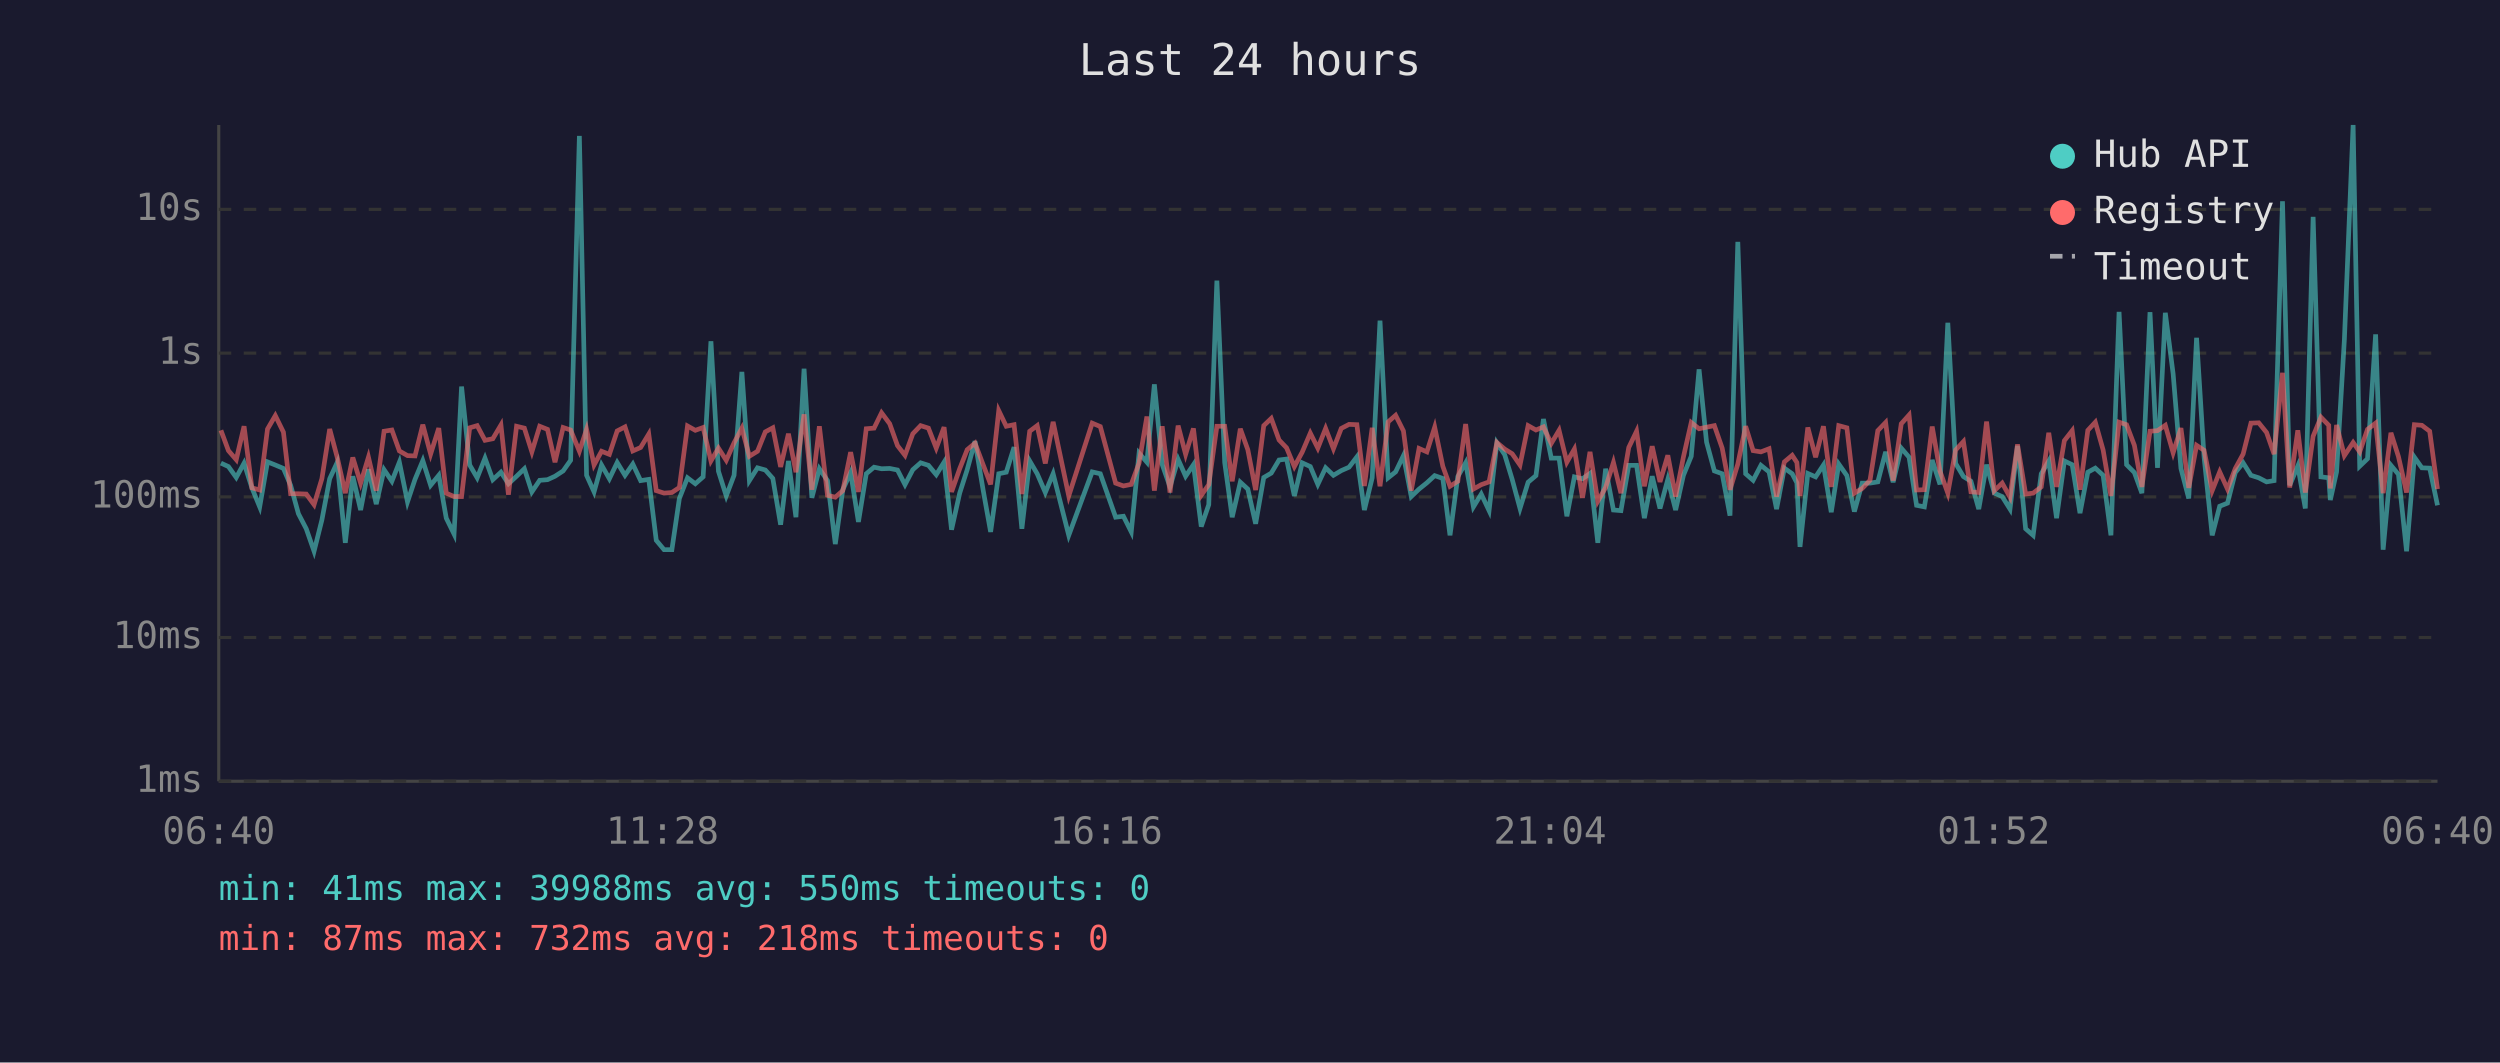
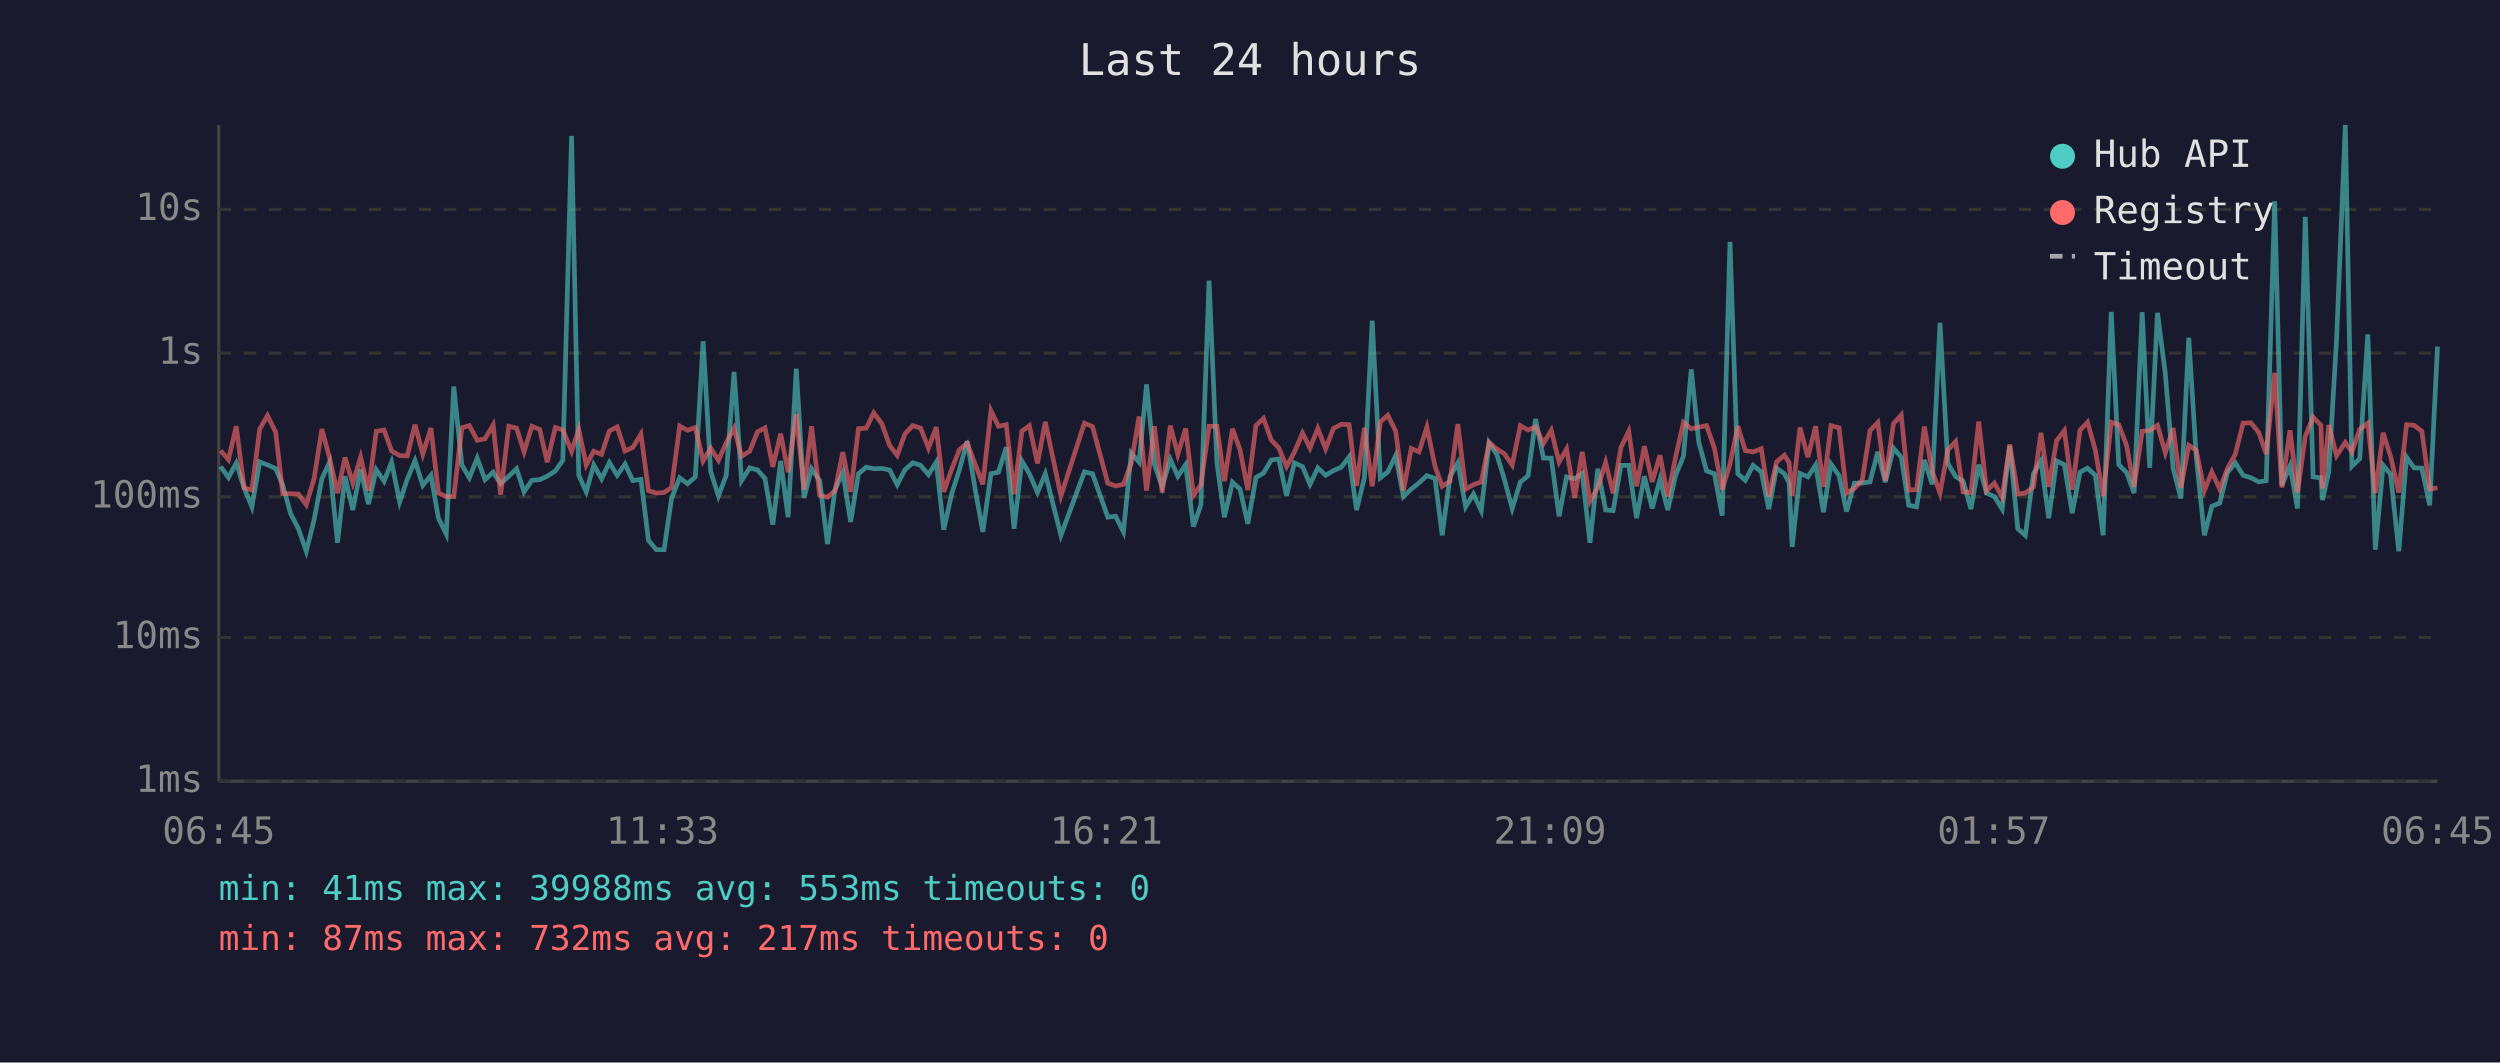
<svg xmlns="http://www.w3.org/2000/svg" viewBox="0 0 800 340" font-family="monospace" font-size="12">
  <rect width="800" height="340" fill="#1a1a2e" />
  <text x="400" y="24" fill="#e0e0e0" font-size="14" text-anchor="middle">Last 24 hours</text>
  <line x1="70" y1="40" x2="70" y2="250" stroke="#444" stroke-width="1" />
  <line x1="70" y1="250" x2="780" y2="250" stroke="#444" stroke-width="1" />
  <line x1="70" y1="250" x2="780" y2="250" stroke="#333" stroke-width="1" stroke-dasharray="4" />
  <text x="65" y="250" fill="#888" text-anchor="end" dominant-baseline="middle">1ms</text>
  <line x1="70" y1="204" x2="780" y2="204" stroke="#333" stroke-width="1" stroke-dasharray="4" />
  <text x="65" y="204" fill="#888" text-anchor="end" dominant-baseline="middle">10ms</text>
  <line x1="70" y1="159" x2="780" y2="159" stroke="#333" stroke-width="1" stroke-dasharray="4" />
  <text x="65" y="159" fill="#888" text-anchor="end" dominant-baseline="middle">100ms</text>
  <line x1="70" y1="113" x2="780" y2="113" stroke="#333" stroke-width="1" stroke-dasharray="4" />
  <text x="65" y="113" fill="#888" text-anchor="end" dominant-baseline="middle">1s</text>
  <line x1="70" y1="67" x2="780" y2="67" stroke="#333" stroke-width="1" stroke-dasharray="4" />
  <text x="65" y="67" fill="#888" text-anchor="end" dominant-baseline="middle">10s</text>
-   <text x="70" y="270" fill="#888" text-anchor="middle">06:40</text>
-   <text x="212" y="270" fill="#888" text-anchor="middle">11:28</text>
-   <text x="354" y="270" fill="#888" text-anchor="middle">16:16</text>
-   <text x="496" y="270" fill="#888" text-anchor="middle">21:04</text>
-   <text x="638" y="270" fill="#888" text-anchor="middle">01:52</text>
-   <text x="780" y="270" fill="#888" text-anchor="middle">06:40</text>
-   <polyline points="70.7,148.2 73.1,149.3 75.6,152.8 78.1,148.2 80.6,156.1 83.1,162.2 85.6,147.8 88.1,148.8 90.7,149.9 93.0,155.3 95.5,164.4 98.0,169.2 100.5,176.4 103.0,166.4 105.5,153.2 107.9,148.0 110.5,173.7 112.9,152.4 115.4,163.2 117.9,150.2 120.4,161.3 122.9,150.3 125.4,154.0 127.8,147.9 130.4,160.6 132.8,153.4 135.3,147.4 137.8,155.3 140.4,152.1 142.8,165.8 145.3,170.9 147.7,123.7 150.3,148.8 152.7,152.9 155.2,146.6 157.7,153.5 160.3,151.1 162.7,154.8 165.3,152.4 167.8,150.0 170.2,157.4 172.7,153.7 175.2,153.5 177.6,152.4 180.2,150.7 182.6,147.3 185.4,43.5 187.7,152.1 190.1,157.4 192.5,148.8 195.0,153.2 197.5,148.0 200.0,152.1 202.5,148.5 205.0,153.8 207.6,153.4 210.0,172.9 212.5,175.9 215.0,175.9 217.4,159.5 220.0,152.9 222.5,154.8 225.0,152.6 227.5,109.2 229.9,150.8 232.4,158.7 234.9,152.1 237.4,119.0 239.8,153.8 242.4,149.7 244.9,150.4 247.3,153.1 249.8,167.9 252.3,147.5 254.7,165.5 257.3,118.0 259.8,159.3 262.2,150.0 264.8,153.8 267.3,174.1 269.7,156.7 272.2,151.2 274.7,167.0 277.2,151.6 279.7,149.5 282.1,150.0 284.7,149.9 287.2,150.4 289.6,155.1 292.1,150.3 294.6,148.1 297.1,148.9 299.6,151.9 302.1,147.9 304.5,169.5 307.1,157.8 309.5,150.3 312.0,141.2 314.6,156.8 317.0,170.2 319.6,151.6 322.0,151.1 324.5,143.1 327.0,169.2 329.5,147.5 331.9,151.6 334.5,157.6 337.0,151.6 342.0,171.3 349.5,151.0 352.1,151.6 357.0,165.5 359.5,165.2 362.0,170.2 364.5,145.0 367.0,147.9 369.4,123.0 371.9,148.6 374.4,155.8 377.0,147.0 379.4,152.4 381.9,148.7 384.4,168.5 386.8,161.5 389.4,89.8 391.9,148.0 394.3,165.5 396.9,154.3 399.3,156.5 401.8,167.6 404.4,152.8 406.8,151.4 409.3,147.2 411.7,146.9 414.2,158.7 416.7,148.1 419.3,149.3 421.7,155.0 424.2,149.7 426.7,152.1 429.2,150.6 431.7,149.5 434.2,146.2 436.6,163.2 439.1,152.9 441.6,102.6 444.2,152.9 446.6,151.0 449.1,145.8 451.6,158.9 454.1,156.5 456.6,154.5 459.1,152.2 461.7,153.1 464.0,171.3 466.5,152.5 469.0,148.1 471.5,162.2 474.0,158.1 476.5,163.4 479.0,141.7 481.5,145.5 483.9,153.4 486.4,162.7 489.0,154.3 491.5,152.2 493.9,134.1 496.4,146.6 498.9,146.6 501.4,165.2 503.8,152.6 506.4,153.2 508.8,151.5 511.3,173.7 513.8,150.0 516.3,163.2 518.7,163.4 521.2,148.9 523.7,148.9 526.2,165.8 528.7,152.4 531.2,162.7 533.7,153.4 536.2,163.2 538.7,152.1 541.2,146.0 543.7,118.2 546.1,141.5 548.6,150.7 551.1,151.6 553.6,165.0 556.1,77.4 558.6,151.6 561.0,153.7 563.5,148.9 566.1,151.0 568.5,162.9 571.0,149.8 573.5,151.6 575.0,154.5 576.0,175.0 578.5,151.5 581.0,152.6 583.5,148.8 586.0,163.9 588.4,148.5 591.0,152.2 593.4,163.7 595.9,154.6 598.4,154.6 600.9,154.2 603.4,144.6 605.8,154.3 608.4,143.4 610.9,146.3 613.3,161.7 615.8,162.2 618.3,147.2 620.8,155.0 623.3,103.3 625.8,148.3 628.3,152.5 630.7,154.0 633.2,162.9 635.7,148.7 638.2,157.8 640.7,158.9 643.2,162.9 645.6,142.7 648.2,169.2 650.6,171.3 653.2,151.6 655.6,147.5 658.1,165.8 660.6,147.5 663.1,148.7 665.6,164.2 668.1,151.1 670.5,149.8 673.0,152.1 675.5,171.3 678.1,99.8 680.5,148.7 683.0,151.2 685.4,157.8 688.0,99.9 690.4,149.7 692.9,100.1 695.4,119.6 697.9,149.9 700.4,159.5 702.9,108.1 705.3,146.2 707.9,171.3 710.3,162.0 712.8,161.0 715.3,151.2 717.8,148.1 720.3,152.1 722.8,152.9 725.3,154.2 727.7,153.8 730.4,64.4 732.7,155.3 735.3,149.1 737.7,162.7 740.2,69.4 742.7,152.6 745.2,152.9 745.7,160.0 747.7,151.0 750.2,108.7 753.0,40.0 755.1,149.2 757.6,146.8 760.2,107.0 762.6,175.9 765.1,148.9 767.5,151.8 770.1,176.4 772.6,146.3 775.0,149.7 777.5,149.8 780.0,161.7" fill="none" stroke="#4ecdc4" stroke-width="1.5" opacity="0.6" />
-   <polyline points="70.7,137.7 73.1,144.2 75.6,147.1 78.1,136.4 80.6,156.1 83.1,156.8 85.6,137.3 88.1,133.0 90.7,138.3 93.0,158.0 95.5,158.0 98.0,158.1 100.5,161.5 103.0,153.2 105.5,137.3 107.9,146.3 110.5,157.8 112.9,146.4 115.4,154.6 117.9,146.3 120.4,157.0 122.9,138.0 125.4,137.6 127.8,144.3 130.4,145.8 132.8,145.9 135.3,135.9 137.8,145.3 140.4,137.0 142.8,157.8 145.3,158.9 147.7,158.9 150.3,136.9 152.7,136.2 155.2,140.9 157.7,140.4 160.3,136.0 162.7,158.3 165.3,136.4 167.8,137.0 170.2,144.6 172.7,136.4 175.2,137.4 177.6,147.9 180.2,136.8 182.6,137.6 185.4,144.4 187.7,137.4 190.1,148.8 192.5,144.4 195.0,145.4 197.5,137.9 200.0,136.6 202.5,144.3 205.0,143.2 207.6,138.9 210.0,157.0 212.5,157.8 215.0,157.6 217.4,156.0 220.0,136.3 222.5,137.7 225.0,136.8 227.5,147.5 229.9,143.4 232.4,147.3 234.9,141.7 237.4,137.0 239.8,146.0 242.4,144.4 244.9,138.2 247.3,136.9 249.8,149.4 252.3,138.8 254.7,151.1 257.3,132.6 259.8,156.7 262.2,136.4 264.8,158.5 267.3,159.1 269.7,157.0 272.2,144.7 274.7,157.4 277.2,137.2 279.7,137.0 282.1,132.1 284.7,135.6 287.2,142.6 289.6,145.7 292.1,138.8 294.6,136.2 297.1,137.0 299.6,143.4 302.1,136.7 304.5,157.4 307.1,150.0 309.5,143.9 312.0,141.8 314.6,148.7 317.0,155.0 319.6,131.4 322.0,136.4 324.5,135.9 327.0,158.1 329.5,138.0 331.9,136.2 334.5,148.3 337.0,135.0 342.0,158.7 349.5,135.4 352.1,136.5 357.0,154.6 359.5,155.5 362.0,155.0 364.5,148.2 367.0,133.3 369.4,157.0 371.9,136.4 374.4,157.6 377.0,136.2 379.4,145.4 381.9,137.1 384.4,158.5 386.8,155.1 389.4,136.4 391.9,136.4 394.3,154.0 396.9,137.2 399.3,143.9 401.8,156.8 404.4,136.2 406.8,133.9 409.3,140.8 411.7,143.3 414.2,149.3 416.7,144.7 419.3,138.6 421.7,143.4 424.2,137.1 426.7,143.6 429.2,137.1 431.7,135.8 434.2,135.9 436.6,155.5 439.1,136.9 441.6,155.6 444.2,135.0 446.6,132.9 449.1,137.9 451.6,157.0 454.1,143.5 456.6,144.6 459.1,136.7 461.7,149.2 464.0,155.6 466.5,154.0 469.0,135.7 471.5,156.5 474.0,155.1 476.5,154.2 479.0,141.6 481.5,143.7 483.9,145.2 486.4,148.8 489.0,136.2 491.5,137.6 493.9,136.6 496.4,141.9 498.9,137.7 501.4,147.9 503.8,143.7 506.4,159.3 508.8,144.6 511.3,160.4 513.8,156.0 516.3,148.0 518.7,157.8 521.2,143.2 523.7,138.0 526.2,155.6 528.7,142.8 531.2,154.2 533.7,145.7 536.2,158.9 538.7,146.2 541.2,135.2 543.7,137.2 546.1,136.7 548.6,136.2 551.1,143.4 553.6,156.7 556.1,148.5 558.6,136.4 561.0,144.2 563.5,144.6 566.1,143.6 568.5,158.9 571.0,147.8 573.5,145.7 575.0,148.0 576.0,158.7 578.5,136.8 581.0,146.3 583.5,136.4 586.0,155.8 588.4,136.2 591.0,136.9 593.4,157.8 595.9,156.3 598.4,153.7 600.9,137.8 603.4,135.2 605.8,153.8 608.4,135.6 610.9,132.8 613.3,156.8 615.8,156.7 618.3,136.5 620.8,150.8 623.3,157.8 625.8,144.0 628.3,141.3 630.7,157.4 633.2,157.6 635.7,134.9 638.2,157.0 640.7,154.6 643.2,159.1 645.6,142.2 648.2,158.1 650.6,157.8 653.2,155.8 655.6,138.5 658.1,155.8 660.6,141.0 663.1,137.8 665.6,156.7 668.1,137.7 670.5,135.1 673.0,144.0 675.5,158.7 678.1,135.1 680.5,135.9 683.0,142.5 685.4,155.8 688.0,138.0 690.4,137.8 692.9,136.1 695.4,144.9 697.9,137.0 700.4,156.1 702.9,142.5 705.3,144.1 707.9,157.0 710.3,151.0 712.8,156.5 715.3,149.9 717.8,145.3 720.3,135.4 722.8,135.3 725.3,138.4 727.7,145.3 730.4,119.3 732.7,156.0 735.3,137.7 737.7,157.6 740.2,139.6 742.7,133.5 745.2,136.1 745.7,156.3 747.7,136.0 750.2,145.8 753.0,141.6 755.1,144.6 757.6,137.4 760.2,135.4 762.6,157.8 765.1,138.5 767.5,146.1 770.1,157.6 772.6,135.9 775.0,136.1 777.5,138.0 780.0,156.5" fill="none" stroke="#ff6b6b" stroke-width="1.5" opacity="0.6" />
+   <text x="70" y="270" fill="#888" text-anchor="middle">06:45</text>
+   <text x="212" y="270" fill="#888" text-anchor="middle">11:33</text>
+   <text x="354" y="270" fill="#888" text-anchor="middle">16:21</text>
+   <text x="496" y="270" fill="#888" text-anchor="middle">21:09</text>
+   <text x="638" y="270" fill="#888" text-anchor="middle">01:57</text>
+   <text x="780" y="270" fill="#888" text-anchor="middle">06:45</text>
+   <polyline points="70.6,149.3 73.1,152.8 75.6,148.2 78.1,156.1 80.6,162.2 83.1,147.8 85.6,148.8 88.2,149.9 90.5,155.3 93.0,164.4 95.5,169.2 98.0,176.4 100.5,166.4 103.0,153.2 105.4,148.0 108.0,173.7 110.4,152.4 112.9,163.2 115.4,150.2 117.9,161.3 120.4,150.3 122.9,154.0 125.3,147.9 127.9,160.6 130.3,153.4 132.8,147.4 135.3,155.3 137.9,152.1 140.3,165.8 142.8,170.9 145.2,123.7 147.8,148.8 150.2,152.9 152.7,146.6 155.2,153.5 157.8,151.1 160.2,154.8 162.8,152.4 165.3,150.0 167.7,157.4 170.2,153.7 172.7,153.5 175.1,152.4 177.7,150.7 180.1,147.3 182.9,43.5 185.2,152.1 187.6,157.4 190.0,148.8 192.5,153.2 195.0,148.0 197.5,152.1 200.0,148.5 202.5,153.8 205.1,153.4 207.5,172.9 210.0,175.9 212.5,175.9 214.9,159.5 217.5,152.9 220.0,154.8 222.5,152.6 225.0,109.2 227.4,150.8 229.9,158.7 232.4,152.1 234.9,119.0 237.3,153.8 239.9,149.7 242.4,150.4 244.8,153.1 247.3,167.9 249.8,147.5 252.2,165.5 254.8,118.0 257.3,159.3 259.7,150.0 262.3,153.8 264.8,174.1 267.2,156.7 269.7,151.2 272.2,167.0 274.7,151.6 277.2,149.5 279.6,150.0 282.2,149.9 284.7,150.4 287.1,155.1 289.6,150.3 292.1,148.1 294.6,148.9 297.1,151.9 299.6,147.9 302.0,169.5 304.6,157.8 307.0,150.3 309.5,141.2 312.1,156.8 314.5,170.2 317.1,151.6 319.5,151.1 322.0,143.1 324.5,169.2 327.0,147.5 329.4,151.6 332.0,157.6 334.5,151.6 339.5,171.3 347.0,151.0 349.6,151.6 354.5,165.5 357.0,165.2 359.5,170.2 362.0,145.0 364.5,147.9 366.9,123.0 369.4,148.6 371.9,155.8 374.5,147.0 376.9,152.4 379.4,148.7 381.9,168.5 384.3,161.5 386.9,89.8 389.4,148.0 391.8,165.5 394.4,154.3 396.8,156.5 399.3,167.6 401.9,152.8 404.3,151.4 406.8,147.2 409.2,146.9 411.7,158.7 414.2,148.1 416.8,149.3 419.2,155.0 421.7,149.7 424.2,152.1 426.7,150.6 429.2,149.5 431.7,146.2 434.1,163.2 436.6,152.9 439.1,102.6 441.7,152.9 444.1,151.0 446.6,145.8 449.1,158.9 451.6,156.5 454.1,154.5 456.6,152.2 459.2,153.1 461.5,171.3 464.0,152.5 466.5,148.1 469.0,162.2 471.5,158.1 474.0,163.4 476.5,141.7 479.0,145.5 481.4,153.4 483.9,162.7 486.5,154.3 489.0,152.2 491.4,134.1 493.9,146.6 496.4,146.6 498.9,165.2 501.3,152.6 503.9,153.2 506.3,151.5 508.8,173.7 511.3,150.0 513.8,163.2 516.2,163.4 518.7,148.9 521.2,148.9 523.7,165.8 526.2,152.4 528.7,162.7 531.2,153.4 533.7,163.2 536.2,152.1 538.7,146.0 541.2,118.2 543.6,141.5 546.1,150.7 548.6,151.6 551.1,165.0 553.6,77.4 556.1,151.6 558.5,153.7 561.0,148.9 563.6,151.0 566.0,162.9 568.5,149.8 571.0,151.6 572.5,154.5 573.5,175.0 576.0,151.5 578.5,152.6 581.0,148.8 583.5,163.9 585.9,148.5 588.5,152.2 590.9,163.7 593.4,154.6 595.9,154.6 598.4,154.2 600.9,144.6 603.3,154.3 605.9,143.4 608.4,146.3 610.8,161.7 613.3,162.2 615.8,147.2 618.3,155.0 620.8,103.3 623.3,148.3 625.8,152.5 628.2,154.0 630.7,162.9 633.2,148.7 635.7,157.8 638.2,158.9 640.7,162.9 643.1,142.7 645.7,169.2 648.1,171.3 650.7,151.6 653.1,147.5 655.6,165.8 658.1,147.5 660.6,148.7 663.1,164.2 665.6,151.1 668.0,149.8 670.5,152.1 673.0,171.3 675.6,99.8 678.0,148.7 680.5,151.2 682.9,157.8 685.5,99.9 687.9,149.7 690.4,100.1 692.9,119.6 695.4,149.9 697.9,159.5 700.4,108.1 702.8,146.2 705.4,171.3 707.8,162.0 710.3,161.0 712.8,151.2 715.3,148.1 717.8,152.1 720.3,152.9 722.8,154.2 725.2,153.8 727.9,64.4 730.2,155.3 732.8,149.1 735.2,162.7 737.7,69.4 740.2,152.6 742.7,152.9 743.2,160.0 745.2,151.0 747.7,108.7 750.5,40.0 752.6,149.2 755.1,146.8 757.7,107.0 760.1,175.9 762.6,148.9 765.0,151.8 767.6,176.4 770.1,146.3 772.5,149.7 775.0,149.8 777.5,161.7 780.0,110.9" fill="none" stroke="#4ecdc4" stroke-width="1.5" opacity="0.6" />
+   <polyline points="70.6,144.2 73.1,147.1 75.6,136.4 78.1,156.1 80.6,156.8 83.1,137.3 85.6,133.0 88.2,138.3 90.5,158.0 93.0,158.0 95.5,158.1 98.0,161.5 100.5,153.2 103.0,137.3 105.4,146.3 108.0,157.8 110.4,146.4 112.9,154.6 115.4,146.3 117.9,157.0 120.4,138.0 122.9,137.6 125.3,144.3 127.9,145.8 130.3,145.9 132.8,135.9 135.3,145.3 137.9,137.0 140.3,157.8 142.8,158.9 145.2,158.9 147.8,136.9 150.2,136.2 152.7,140.9 155.2,140.4 157.8,136.0 160.2,158.3 162.8,136.4 165.3,137.0 167.7,144.6 170.2,136.4 172.7,137.4 175.1,147.9 177.7,136.8 180.1,137.6 182.9,144.4 185.2,137.4 187.6,148.8 190.0,144.4 192.5,145.4 195.0,137.9 197.5,136.6 200.0,144.3 202.5,143.2 205.1,138.9 207.5,157.0 210.0,157.8 212.5,157.6 214.9,156.0 217.5,136.3 220.0,137.7 222.5,136.8 225.0,147.5 227.4,143.4 229.9,147.3 232.4,141.7 234.9,137.0 237.3,146.0 239.9,144.4 242.4,138.2 244.8,136.9 247.3,149.4 249.8,138.8 252.2,151.1 254.8,132.6 257.3,156.7 259.7,136.4 262.3,158.5 264.8,159.1 267.2,157.0 269.7,144.7 272.2,157.4 274.7,137.2 277.2,137.0 279.6,132.1 282.2,135.6 284.7,142.6 287.1,145.7 289.6,138.8 292.1,136.2 294.6,137.0 297.1,143.4 299.6,136.7 302.0,157.4 304.6,150.0 307.0,143.9 309.5,141.8 312.1,148.7 314.5,155.0 317.1,131.4 319.5,136.4 322.0,135.9 324.5,158.1 327.0,138.0 329.4,136.2 332.0,148.3 334.5,135.0 339.5,158.7 347.0,135.4 349.6,136.5 354.5,154.6 357.0,155.5 359.5,155.0 362.0,148.2 364.5,133.3 366.9,157.0 369.4,136.4 371.9,157.6 374.5,136.2 376.9,145.4 379.4,137.1 381.9,158.5 384.3,155.1 386.9,136.4 389.4,136.4 391.8,154.0 394.4,137.2 396.8,143.9 399.3,156.8 401.9,136.2 404.3,133.9 406.8,140.8 409.2,143.3 411.7,149.3 414.2,144.7 416.8,138.6 419.2,143.4 421.7,137.1 424.2,143.6 426.7,137.1 429.2,135.8 431.7,135.9 434.1,155.5 436.6,136.9 439.1,155.6 441.7,135.0 444.1,132.9 446.6,137.9 449.1,157.0 451.6,143.5 454.1,144.6 456.6,136.7 459.2,149.2 461.5,155.6 464.0,154.0 466.5,135.7 469.0,156.5 471.5,155.1 474.0,154.2 476.5,141.6 479.0,143.7 481.4,145.2 483.9,148.8 486.5,136.2 489.0,137.6 491.4,136.6 493.9,141.9 496.4,137.7 498.9,147.9 501.3,143.7 503.9,159.3 506.3,144.6 508.8,160.4 511.3,156.0 513.8,148.0 516.2,157.8 518.7,143.2 521.2,138.0 523.7,155.6 526.2,142.8 528.7,154.2 531.2,145.7 533.7,158.9 536.2,146.2 538.7,135.2 541.2,137.2 543.6,136.7 546.1,136.2 548.6,143.4 551.1,156.7 553.6,148.5 556.1,136.4 558.5,144.2 561.0,144.6 563.6,143.6 566.0,158.9 568.5,147.8 571.0,145.7 572.5,148.0 573.5,158.7 576.0,136.8 578.5,146.3 581.0,136.4 583.5,155.8 585.9,136.2 588.5,136.9 590.9,157.8 593.4,156.3 595.9,153.7 598.4,137.8 600.9,135.2 603.3,153.8 605.9,135.6 608.4,132.8 610.8,156.8 613.3,156.7 615.8,136.5 618.3,150.8 620.8,157.8 623.3,144.0 625.8,141.3 628.2,157.4 630.7,157.6 633.2,134.9 635.7,157.0 638.2,154.6 640.7,159.1 643.1,142.2 645.7,158.1 648.1,157.8 650.7,155.8 653.1,138.5 655.6,155.8 658.1,141.0 660.6,137.8 663.1,156.7 665.6,137.7 668.0,135.1 670.5,144.0 673.0,158.7 675.6,135.1 678.0,135.9 680.5,142.5 682.9,155.8 685.5,138.0 687.9,137.8 690.4,136.1 692.9,144.9 695.4,137.0 697.9,156.1 700.4,142.5 702.8,144.1 705.4,157.0 707.8,151.0 710.3,156.5 712.8,149.9 715.3,145.3 717.8,135.4 720.3,135.3 722.8,138.4 725.2,145.3 727.9,119.3 730.2,156.0 732.8,137.7 735.2,157.6 737.7,139.6 740.2,133.5 742.7,136.1 743.2,156.3 745.2,136.0 747.7,145.8 750.5,141.6 752.6,144.6 755.1,137.4 757.7,135.4 760.1,157.8 762.6,138.5 765.0,146.1 767.6,157.6 770.1,135.9 772.5,136.1 775.0,138.0 777.5,156.5 780.0,156.1" fill="none" stroke="#ff6b6b" stroke-width="1.5" opacity="0.6" />
  <circle cx="660" cy="50" r="4" fill="#4ecdc4" />
  <text x="670" y="50" fill="#e0e0e0" dominant-baseline="middle">Hub API</text>
  <circle cx="660" cy="68" r="4" fill="#ff6b6b" />
  <text x="670" y="68" fill="#e0e0e0" dominant-baseline="middle">Registry</text>
  <line x1="656" y1="82" x2="664" y2="82" stroke="#e0e0e0" stroke-width="1.5" stroke-dasharray="4,3" opacity="0.7" />
  <text x="670" y="86" fill="#e0e0e0" dominant-baseline="middle">Timeout</text>
-   <text x="70" y="288" fill="#4ecdc4" font-size="11">min: 41ms  max: 39988ms  avg: 550ms  timeouts: 0</text>
-   <text x="70" y="304" fill="#ff6b6b" font-size="11">min: 87ms  max: 732ms  avg: 218ms  timeouts: 0</text>
+   <text x="70" y="288" fill="#4ecdc4" font-size="11">min: 41ms  max: 39988ms  avg: 553ms  timeouts: 0</text>
+   <text x="70" y="304" fill="#ff6b6b" font-size="11">min: 87ms  max: 732ms  avg: 217ms  timeouts: 0</text>
</svg>
